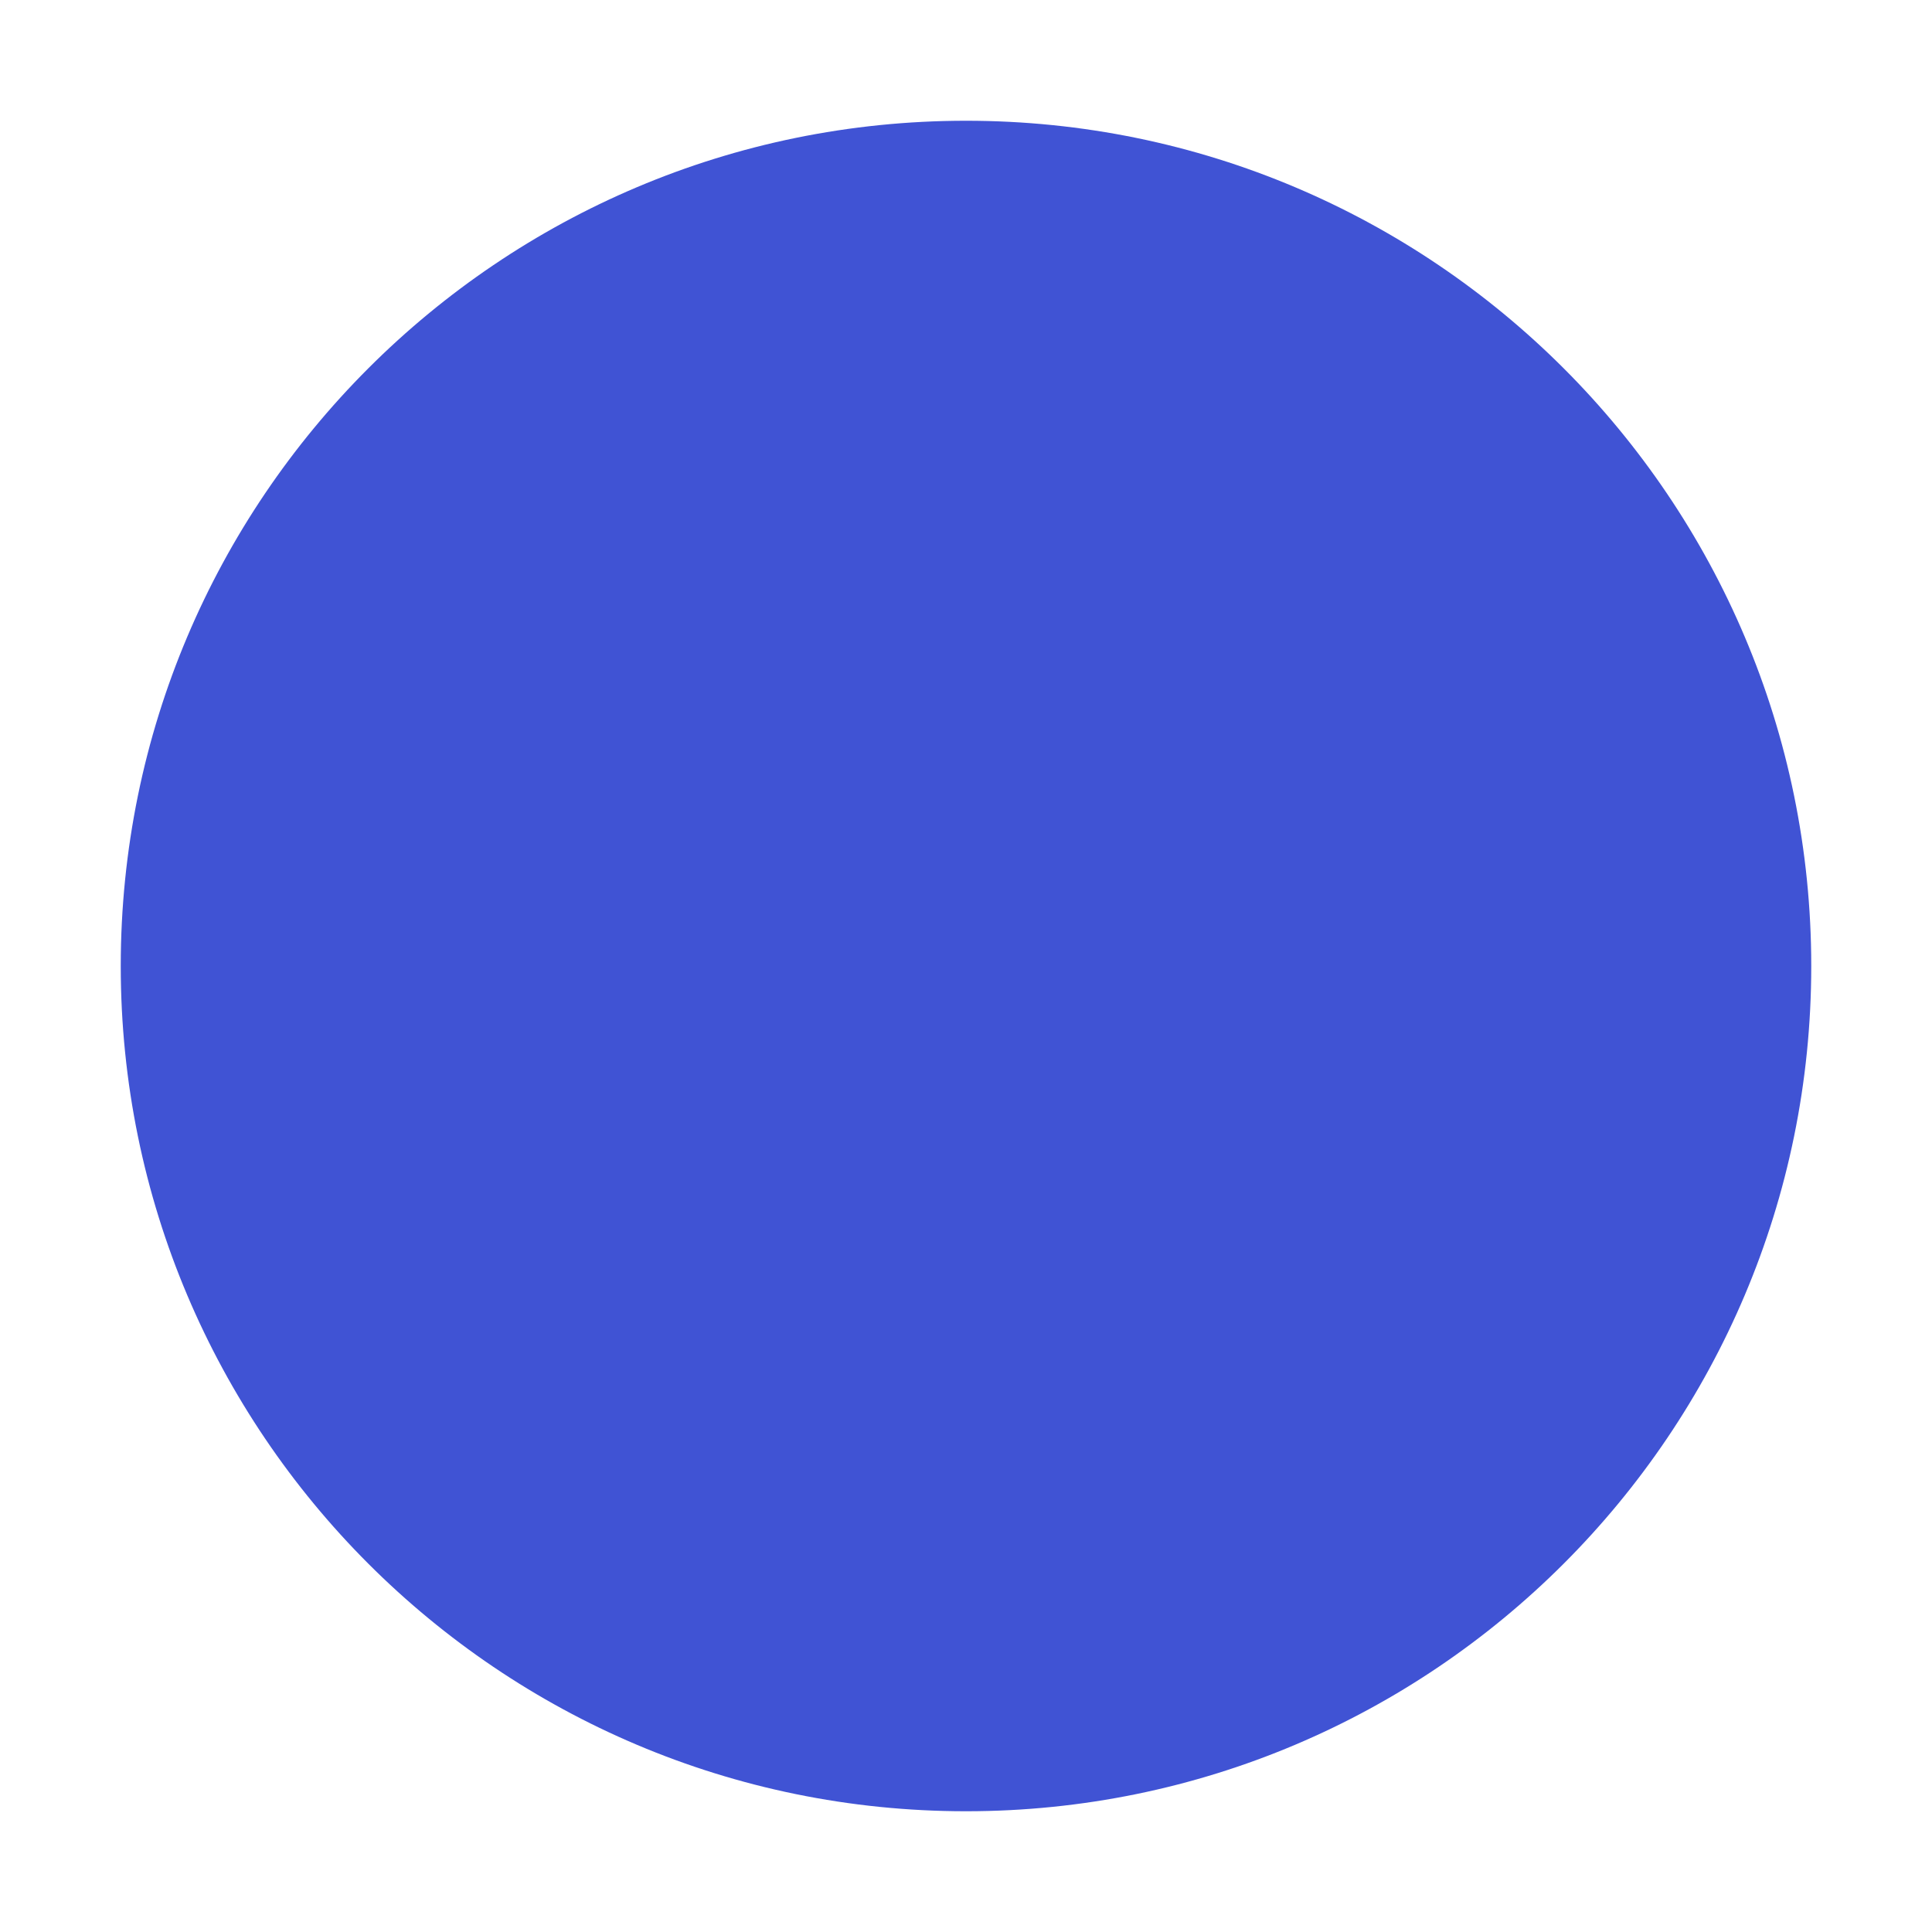
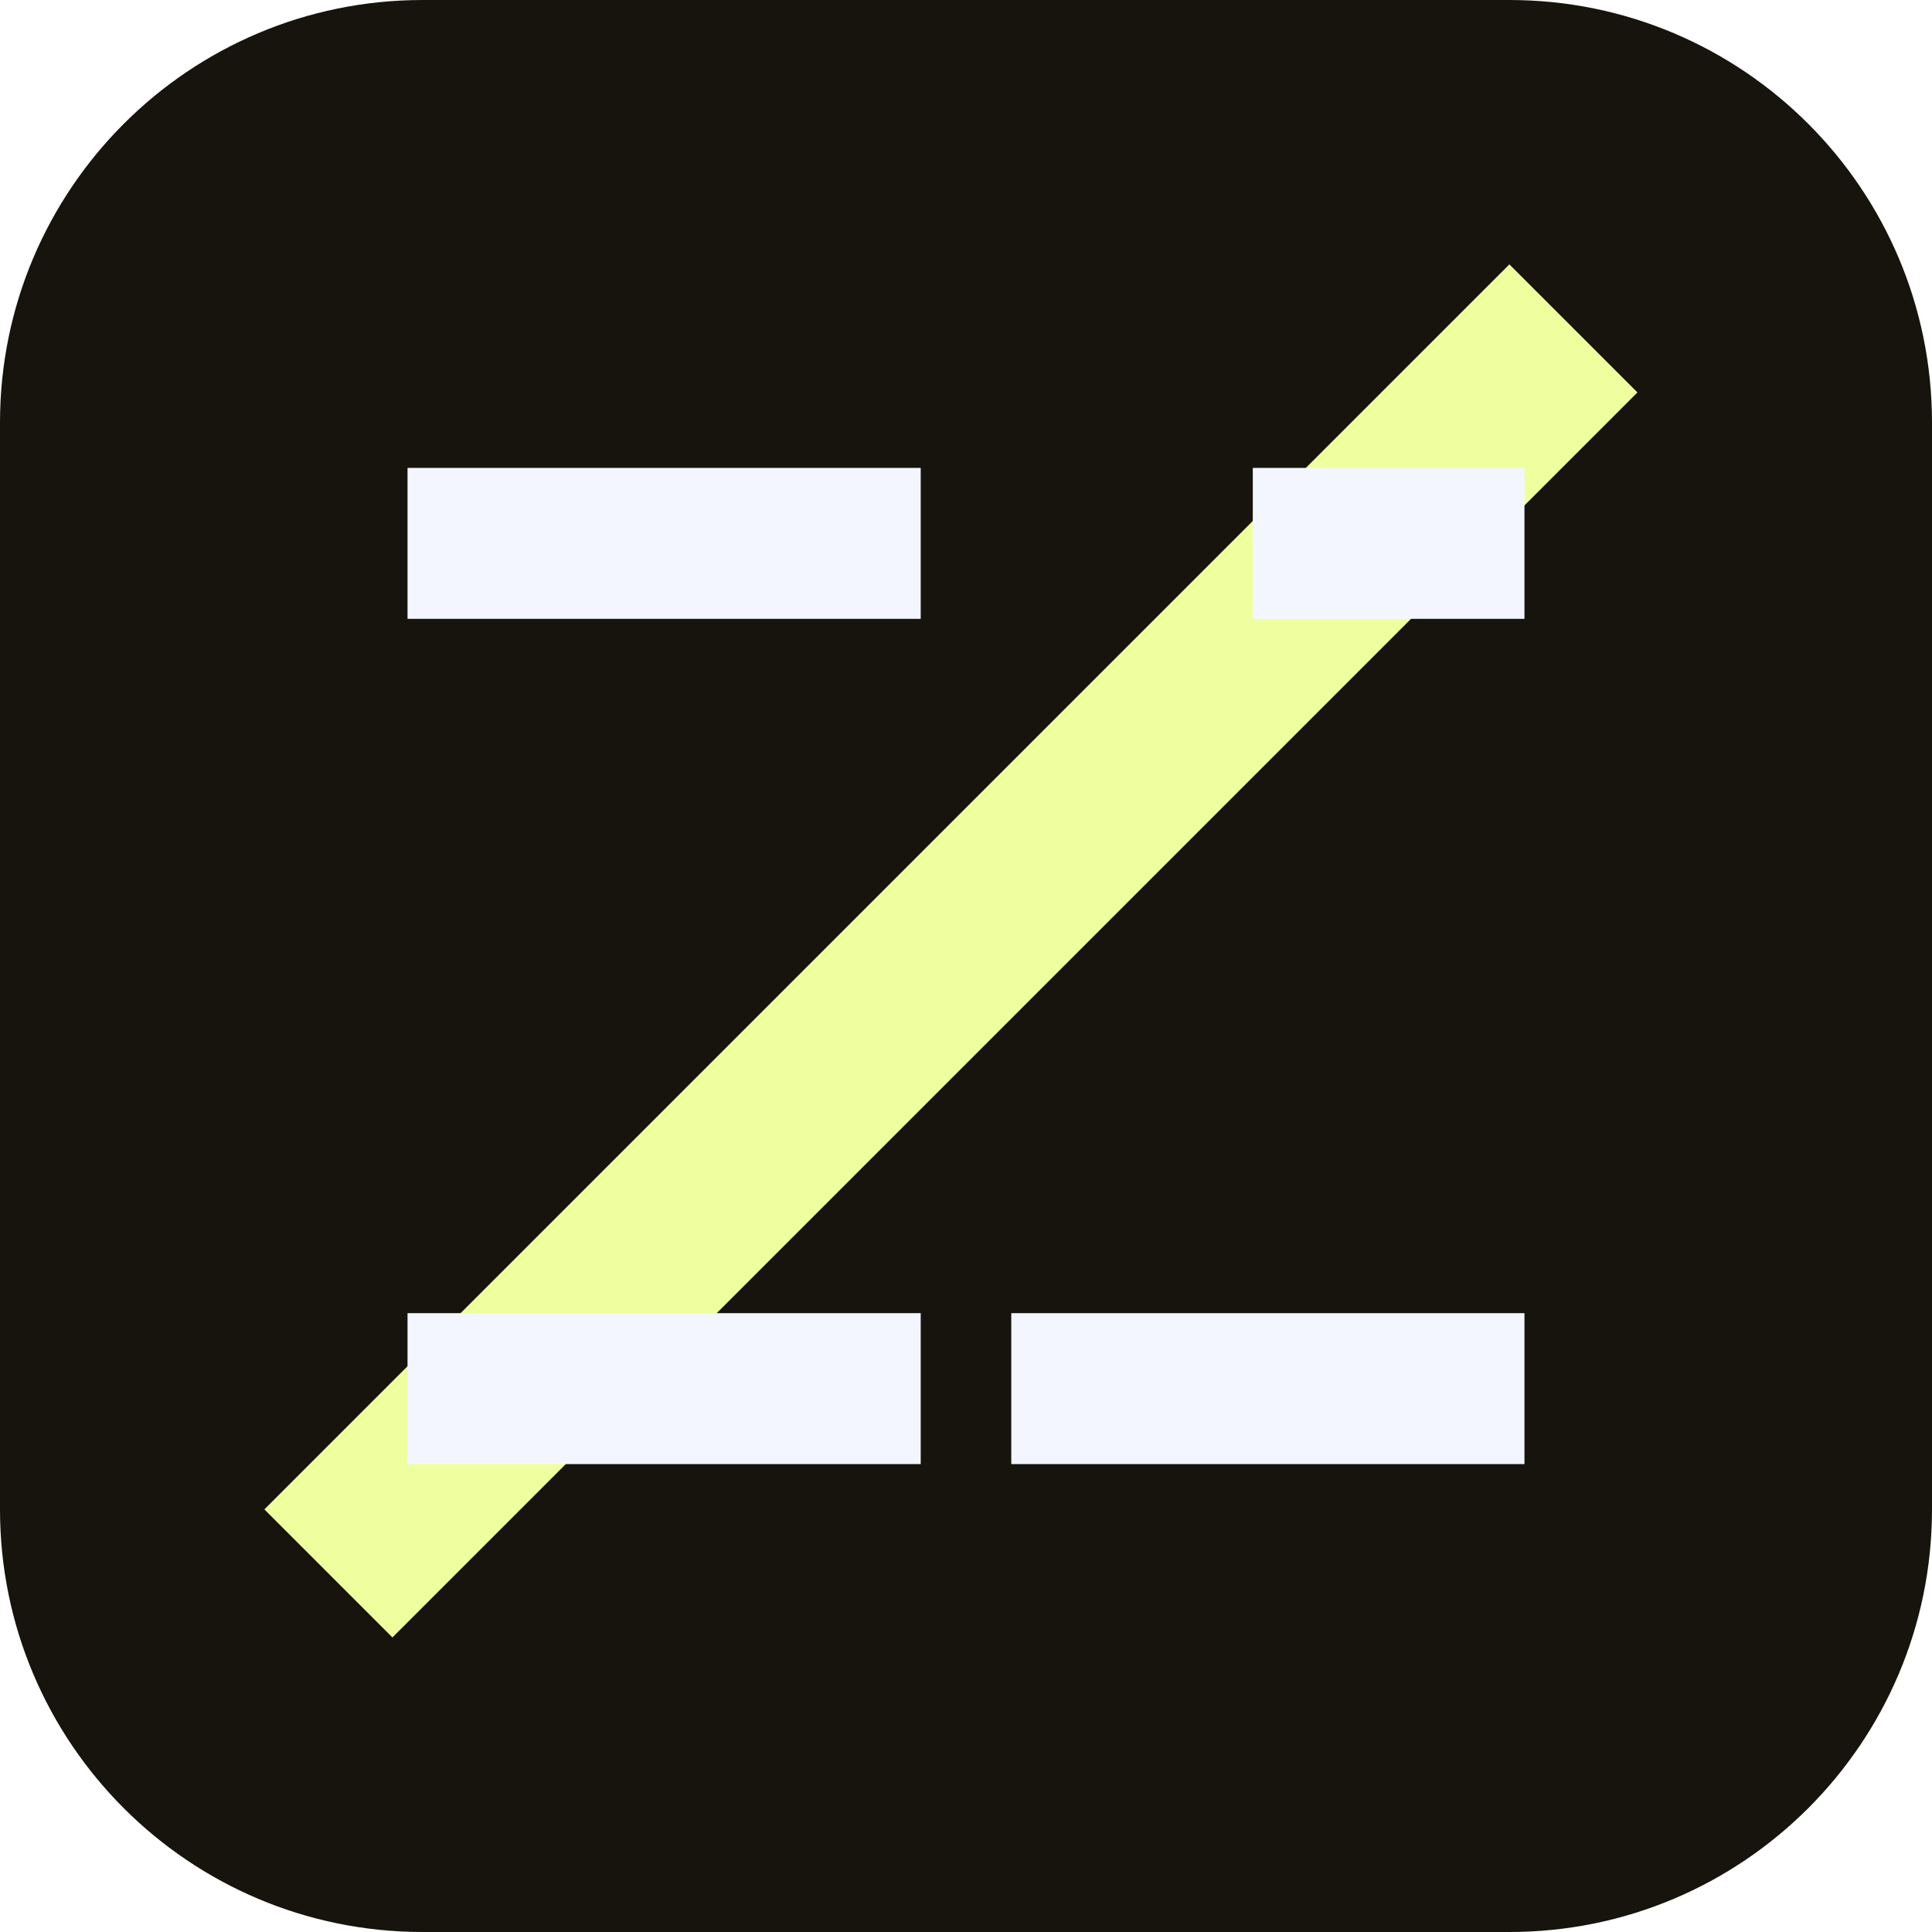
- <svg xmlns="http://www.w3.org/2000/svg" viewBox="0 0 32 32">
-   <circle cx="16" cy="16" r="14" fill="#4053d4" />
+ <svg xmlns="http://www.w3.org/2000/svg" viewBox="0 0 64 64">
+   <rect width="64" height="64" rx="14" fill="#16140c" />
+   <path d="M13 50 50 13" stroke="#efffa0" stroke-width="6" stroke-linecap="square" />
+   <path d="M16 18h12M16 46h12M44 18h4M36 46h12" stroke="#f3f6ff" stroke-width="5" stroke-linecap="square" />
</svg>
